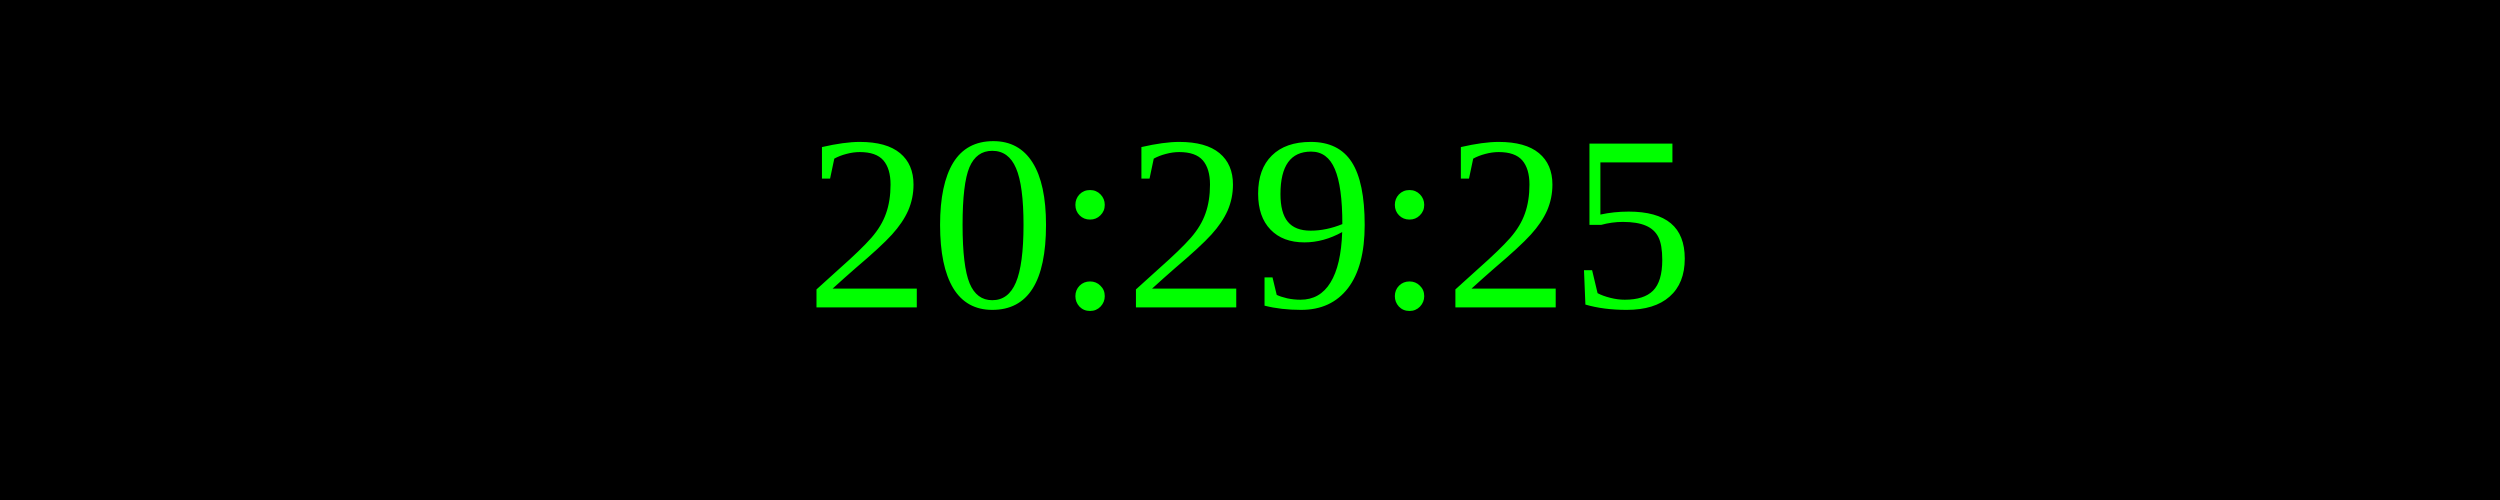
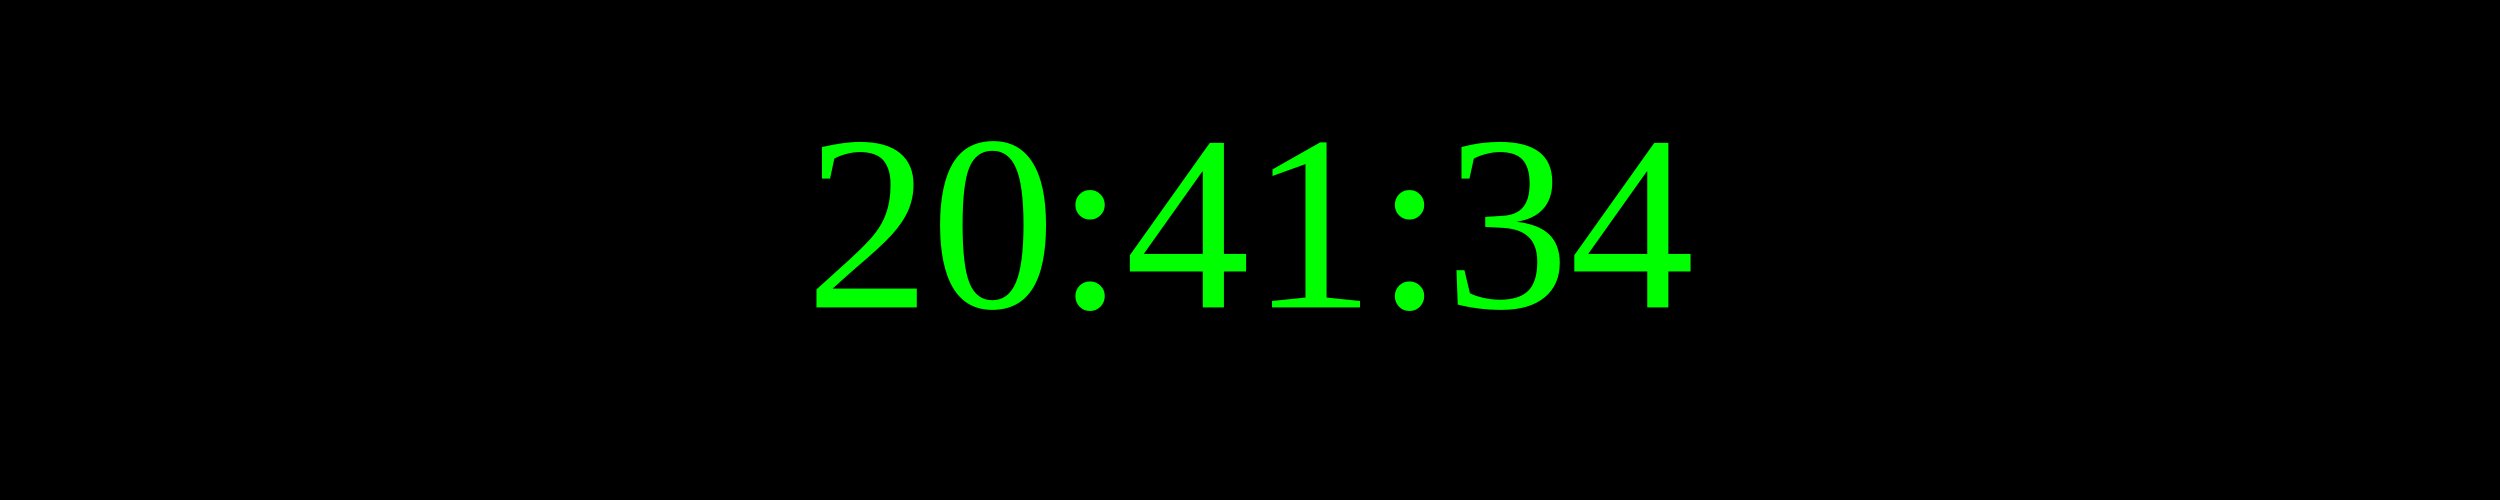
<svg xmlns="http://www.w3.org/2000/svg" width="250" height="50">
  <rect width="100%" height="100%" fill="black" />
  <text x="50%" y="50%" font-size="25" fill="lime" text-anchor="middle" dominant-baseline="middle">
- 20:29:25
+ 20:41:34
</text>
</svg>
